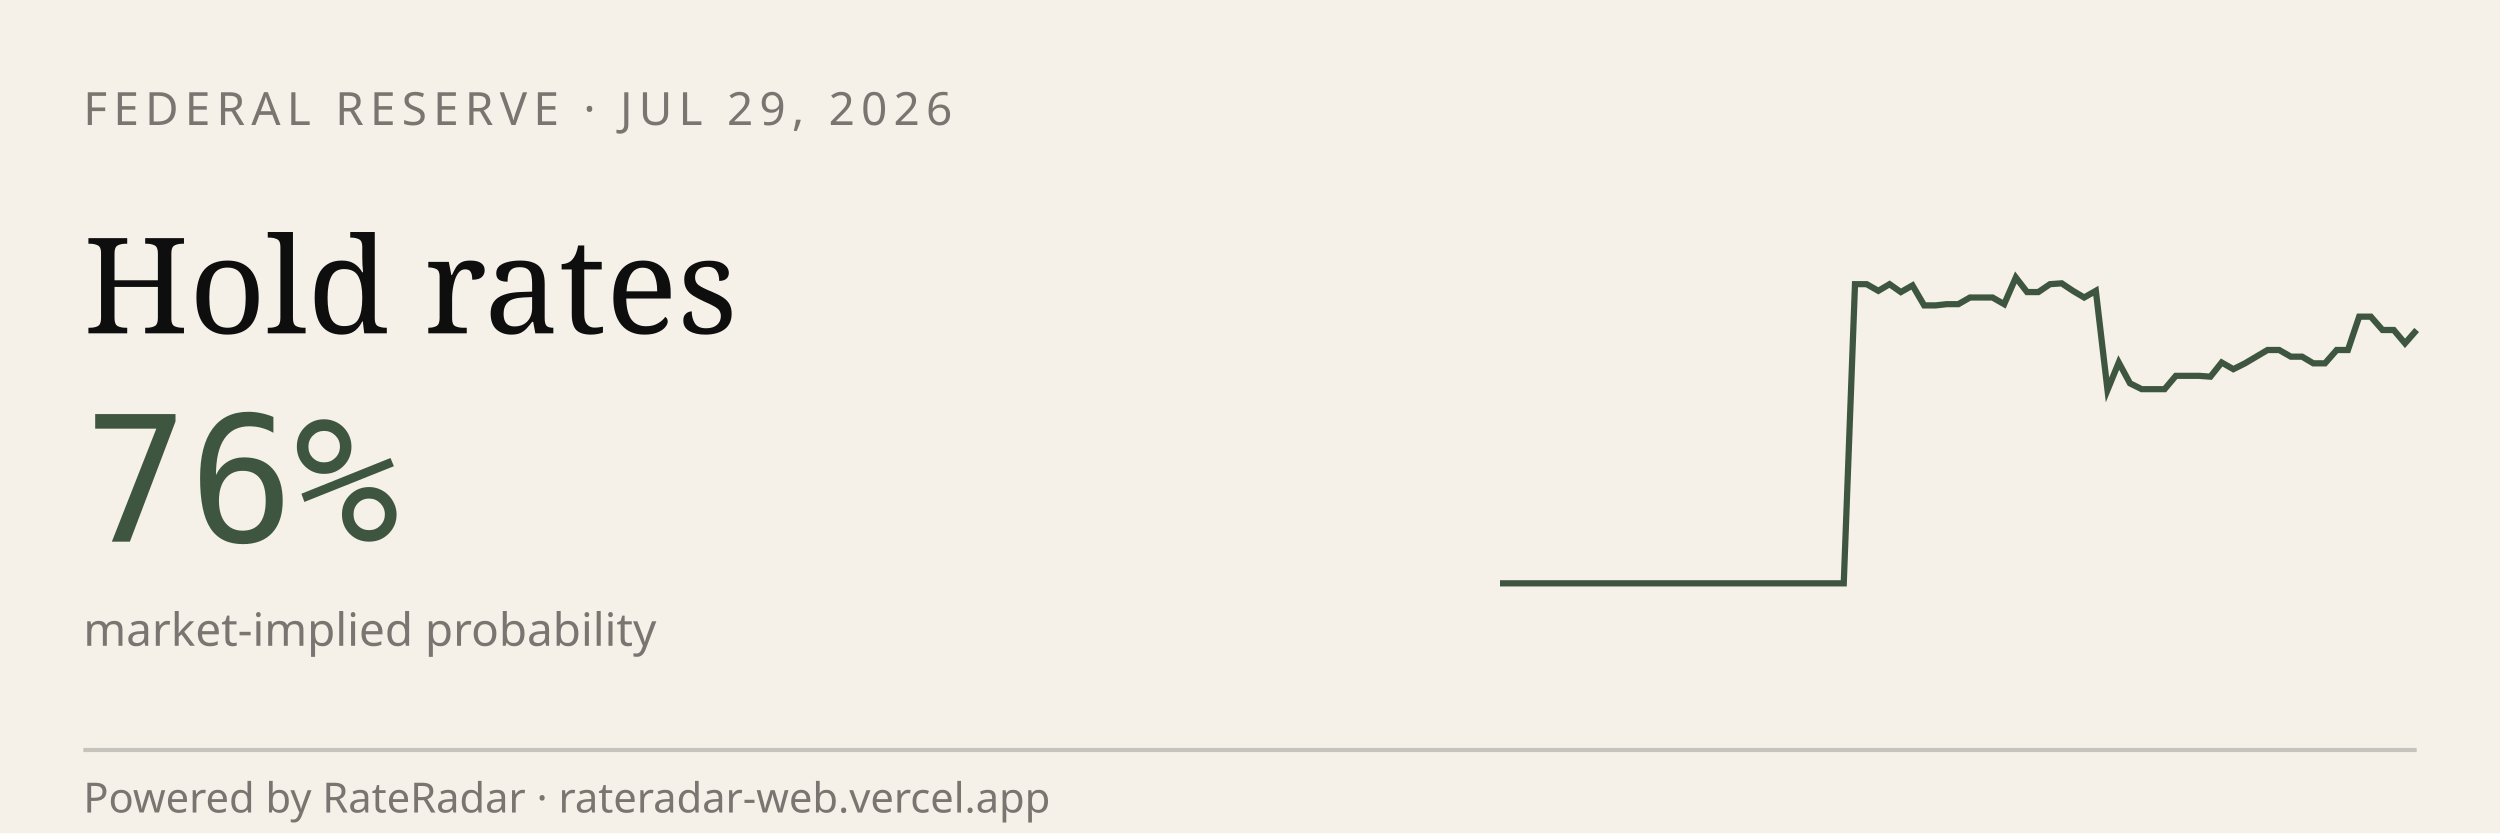
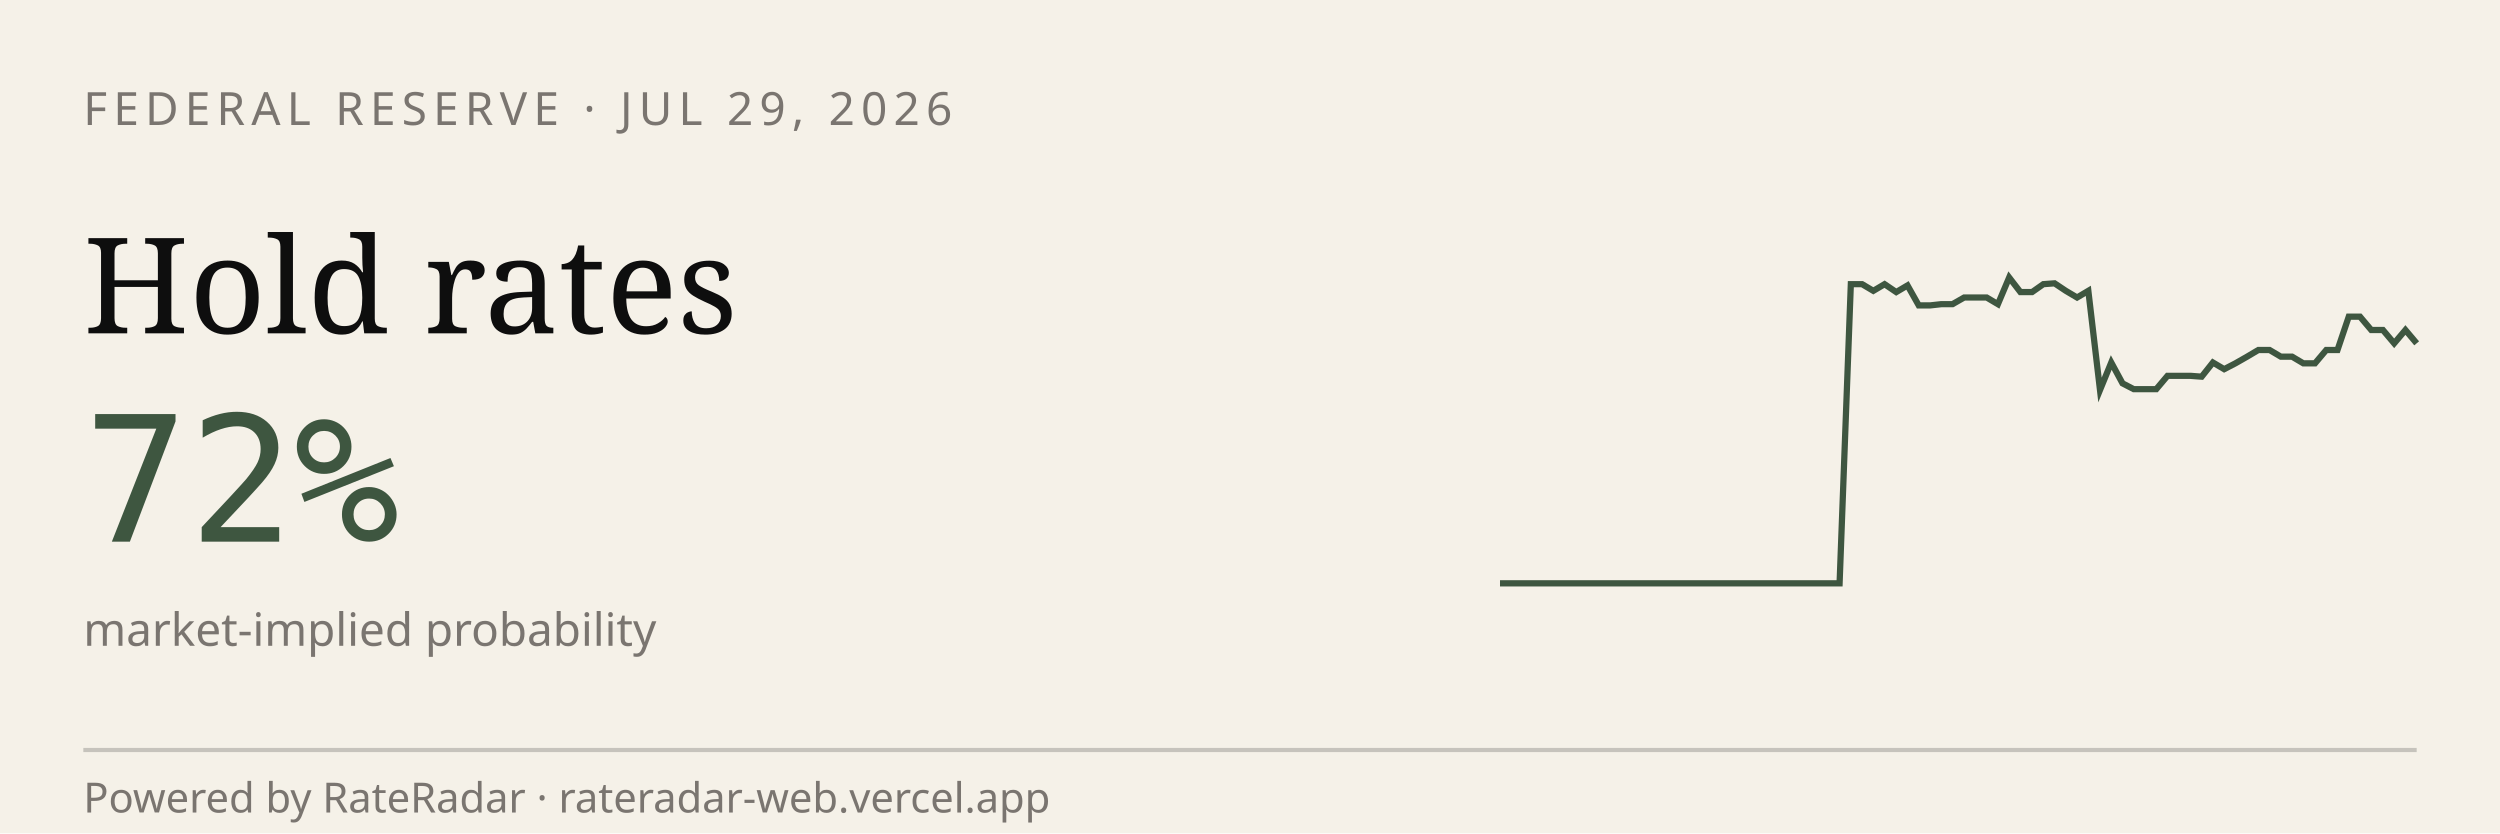
<svg xmlns="http://www.w3.org/2000/svg" viewBox="0 0 600 200" width="600" height="200" role="img" aria-label="RateRadar live odds for FED 2026-07-29">
  <rect width="600" height="200" fill="#F5F1E8" />
  <text x="20" y="30" font-family="sans-serif" font-size="11" letter-spacing="1.5" fill="#7A7570">FEDERAL RESERVE · JUL 29, 2026</text>
  <text x="20" y="80" font-family="Georgia, serif" font-size="32" fill="#0E0E0E">Hold rates</text>
-   <text x="20" y="130" font-family="monospace" font-size="42" fill="#3E5640">76%</text>
+   <text x="20" y="130" font-family="monospace" font-size="42" fill="#3E5640">72%</text>
  <text x="20" y="155" font-family="sans-serif" font-size="11" fill="#7A7570">market-implied probability</text>
-   <path d="M 360.0,140.0 L 362.8,140.0 L 365.5,140.0 L 368.2,140.0 L 371.0,140.0 L 373.8,140.0 L 376.5,140.0 L 379.2,140.0 L 382.0,140.0 L 384.8,140.0 L 387.5,140.0 L 390.2,140.0 L 393.0,140.0 L 395.8,140.0 L 398.5,140.0 L 401.2,140.0 L 404.0,140.0 L 406.8,140.0 L 409.5,140.0 L 412.2,140.0 L 415.0,140.0 L 417.8,140.0 L 420.5,140.0 L 423.2,140.0 L 426.0,140.0 L 428.8,140.0 L 431.5,140.0 L 434.2,140.0 L 437.0,140.0 L 439.8,140.0 L 442.5,140.0 L 445.2,68.2 L 448.0,68.2 L 450.8,69.8 L 453.5,68.2 L 456.2,70.1 L 459.0,68.5 L 461.8,73.3 L 464.5,73.3 L 467.2,73.0 L 470.0,73.0 L 472.8,71.4 L 475.5,71.4 L 478.2,71.4 L 481.0,73.0 L 483.8,66.6 L 486.5,70.1 L 489.2,70.1 L 492.0,68.2 L 494.8,68.0 L 497.5,69.8 L 500.2,71.4 L 503.0,69.8 L 505.8,93.6 L 508.5,87.0 L 511.2,92.0 L 514.0,93.4 L 516.8,93.4 L 519.5,93.4 L 522.2,90.2 L 525.0,90.2 L 527.8,90.2 L 530.5,90.4 L 533.2,87.0 L 536.0,88.6 L 538.8,87.2 L 541.5,85.6 L 544.2,84.0 L 547.0,84.0 L 549.8,85.6 L 552.5,85.6 L 555.2,87.2 L 558.0,87.2 L 560.8,84.0 L 563.5,84.0 L 566.2,76.0 L 569.0,76.0 L 571.8,79.2 L 574.5,79.2 L 577.2,82.4 L 580.0,79.2" stroke="#3E5640" stroke-width="1.5" fill="none" />
+   <path d="M 360.0,140.0 L 362.7,140.0 L 365.4,140.0 L 368.1,140.0 L 370.9,140.0 L 373.6,140.0 L 376.3,140.0 L 379.0,140.0 L 381.7,140.0 L 384.4,140.0 L 387.2,140.0 L 389.9,140.0 L 392.6,140.0 L 395.3,140.0 L 398.0,140.0 L 400.7,140.0 L 403.5,140.0 L 406.2,140.0 L 408.9,140.0 L 411.6,140.0 L 414.3,140.0 L 417.0,140.0 L 419.8,140.0 L 422.5,140.0 L 425.2,140.0 L 427.9,140.0 L 430.6,140.0 L 433.3,140.0 L 436.0,140.0 L 438.8,140.0 L 441.5,140.0 L 444.2,68.2 L 446.9,68.2 L 449.6,69.8 L 452.3,68.2 L 455.1,70.1 L 457.8,68.5 L 460.5,73.3 L 463.2,73.3 L 465.9,73.0 L 468.6,73.0 L 471.4,71.4 L 474.1,71.4 L 476.8,71.4 L 479.5,73.0 L 482.2,66.6 L 484.9,70.1 L 487.7,70.1 L 490.4,68.2 L 493.1,68.0 L 495.8,69.8 L 498.5,71.4 L 501.2,69.8 L 504.0,93.6 L 506.7,87.0 L 509.4,92.0 L 512.1,93.4 L 514.8,93.4 L 517.5,93.4 L 520.2,90.2 L 523.0,90.2 L 525.7,90.2 L 528.4,90.4 L 531.1,87.0 L 533.8,88.6 L 536.5,87.2 L 539.3,85.6 L 542.0,84.0 L 544.7,84.0 L 547.4,85.6 L 550.1,85.6 L 552.8,87.2 L 555.6,87.2 L 558.3,84.0 L 561.0,84.0 L 563.7,76.0 L 566.4,76.0 L 569.1,79.2 L 571.9,79.2 L 574.6,82.4 L 577.3,79.2 L 580.0,82.4" stroke="#3E5640" stroke-width="1.5" fill="none" />
  <line x1="20" y1="180" x2="580" y2="180" stroke="#0E0E0E33" />
  <text x="20" y="195" font-family="sans-serif" font-size="10" fill="#7A7570">Powered by RateRadar · rateradar-web.vercel.app</text>
</svg>
